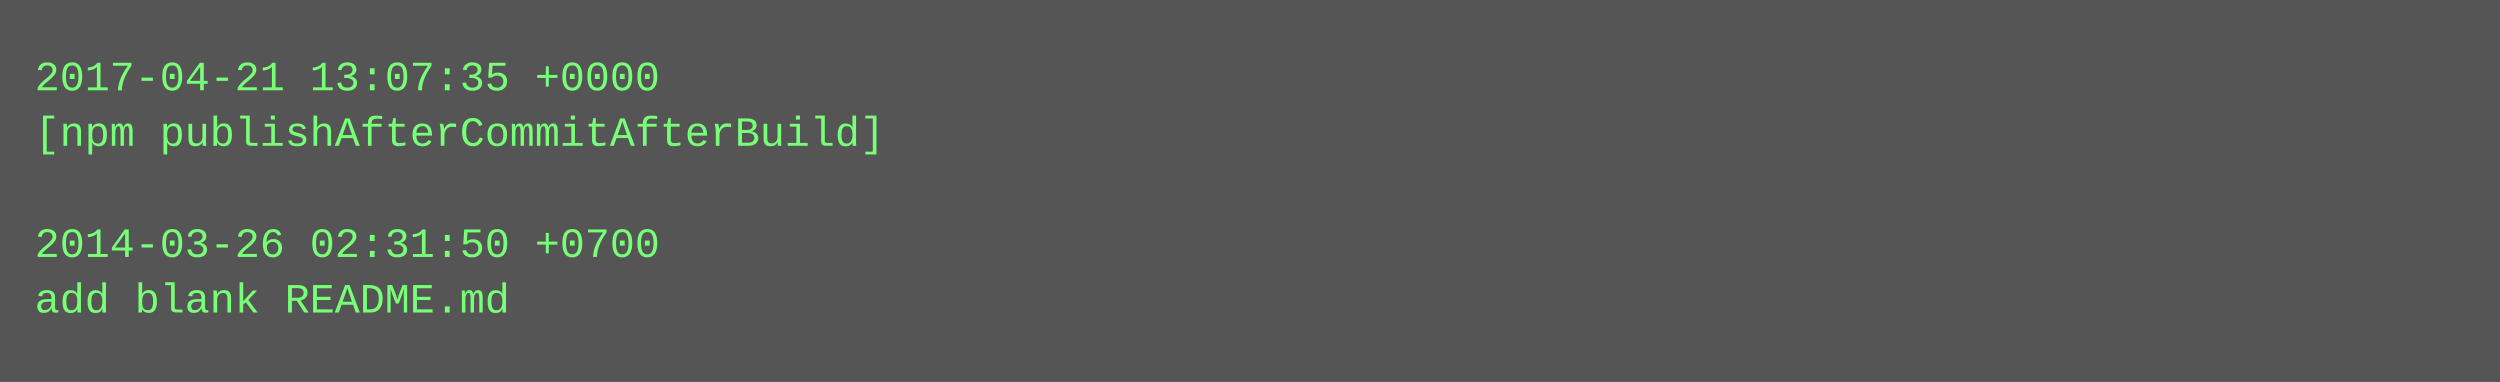
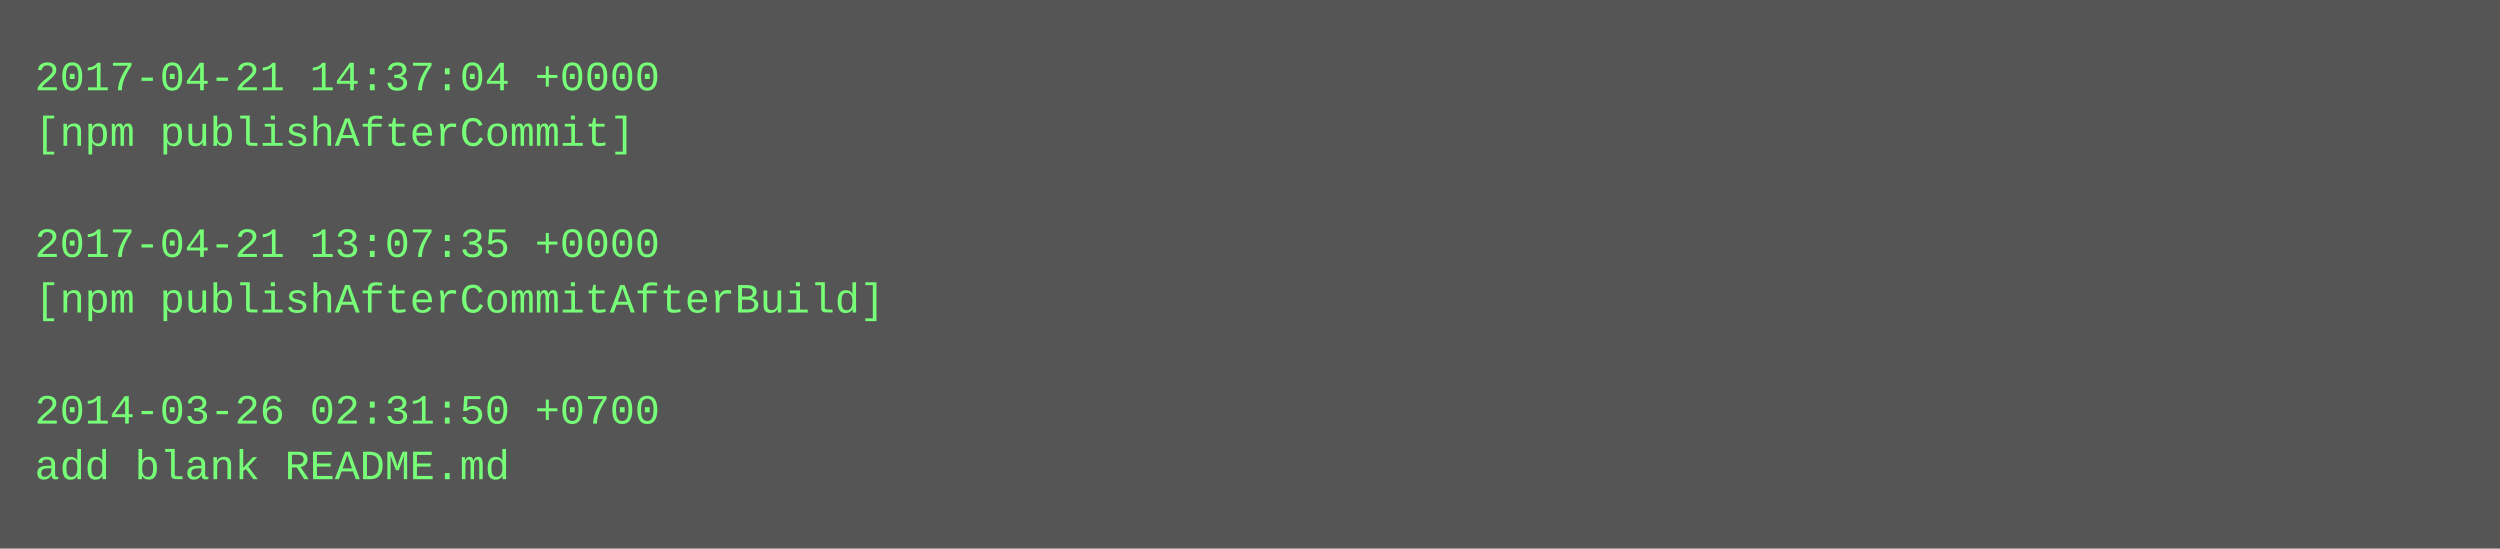
- <svg xmlns="http://www.w3.org/2000/svg" height="110" width="720">
-   <rect height="110" fill="#555" width="720" />
+ <svg xmlns="http://www.w3.org/2000/svg" height="158" width="720">
+   <rect height="158" fill="#555" width="720" />
  <text fill="#7f7" font-family="Courier New" font-size="12" xml:space="preserve">
-     <tspan x="10" y="26">2017-04-21 13:07:35 +0000</tspan>
-     <tspan x="10" y="42">[npm publishAfterCommitAfterBuild]</tspan>
+     <tspan x="10" y="26">2017-04-21 14:37:04 +0000</tspan>
+     <tspan x="10" y="42">[npm publishAfterCommit]</tspan>
    <tspan x="10" y="58" />
-     <tspan x="10" y="74">2014-03-26 02:31:50 +0700</tspan>
-     <tspan x="10" y="90">add blank README.md</tspan>
+     <tspan x="10" y="74">2017-04-21 13:07:35 +0000</tspan>
+     <tspan x="10" y="90">[npm publishAfterCommitAfterBuild]</tspan>
+     <tspan x="10" y="106" />
+     <tspan x="10" y="122">2014-03-26 02:31:50 +0700</tspan>
+     <tspan x="10" y="138">add blank README.md</tspan>
  </text>
</svg>
